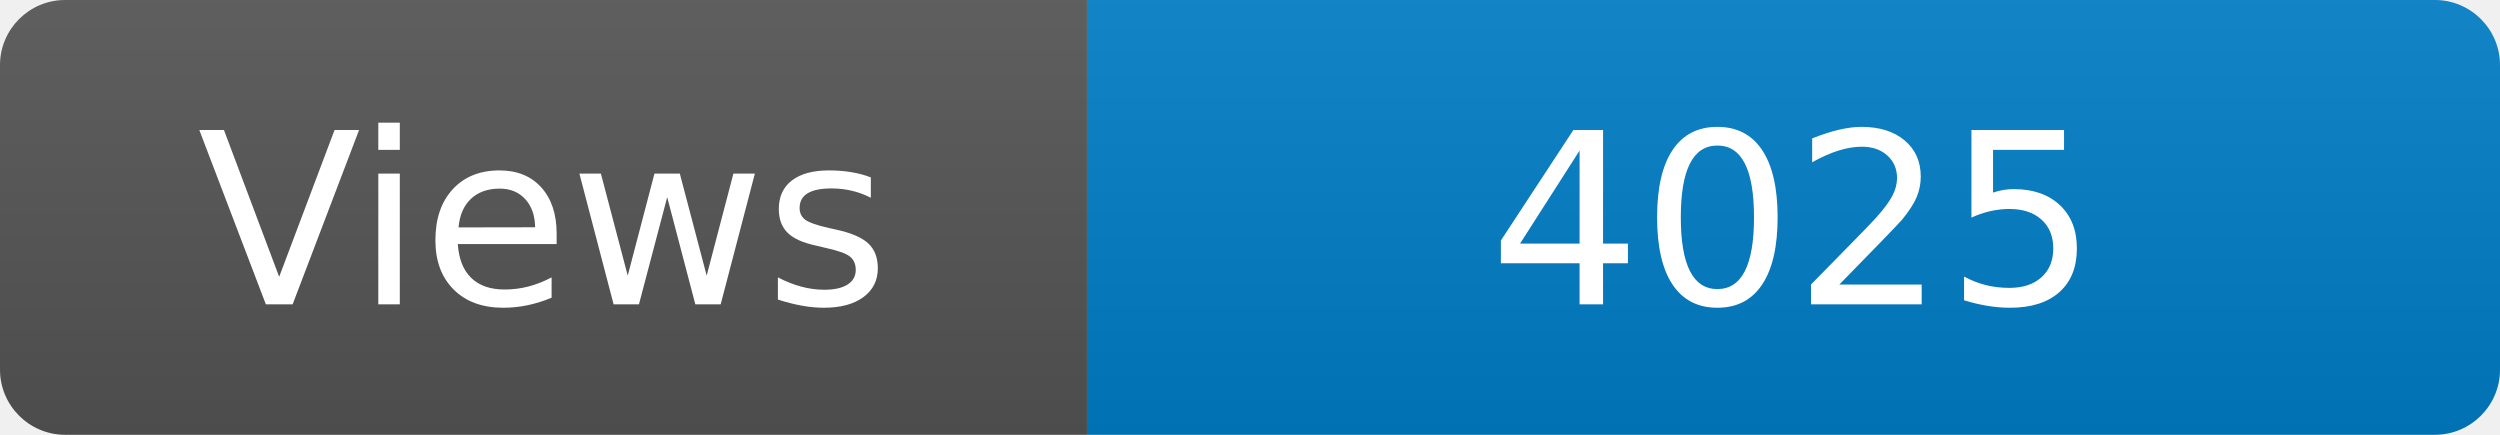
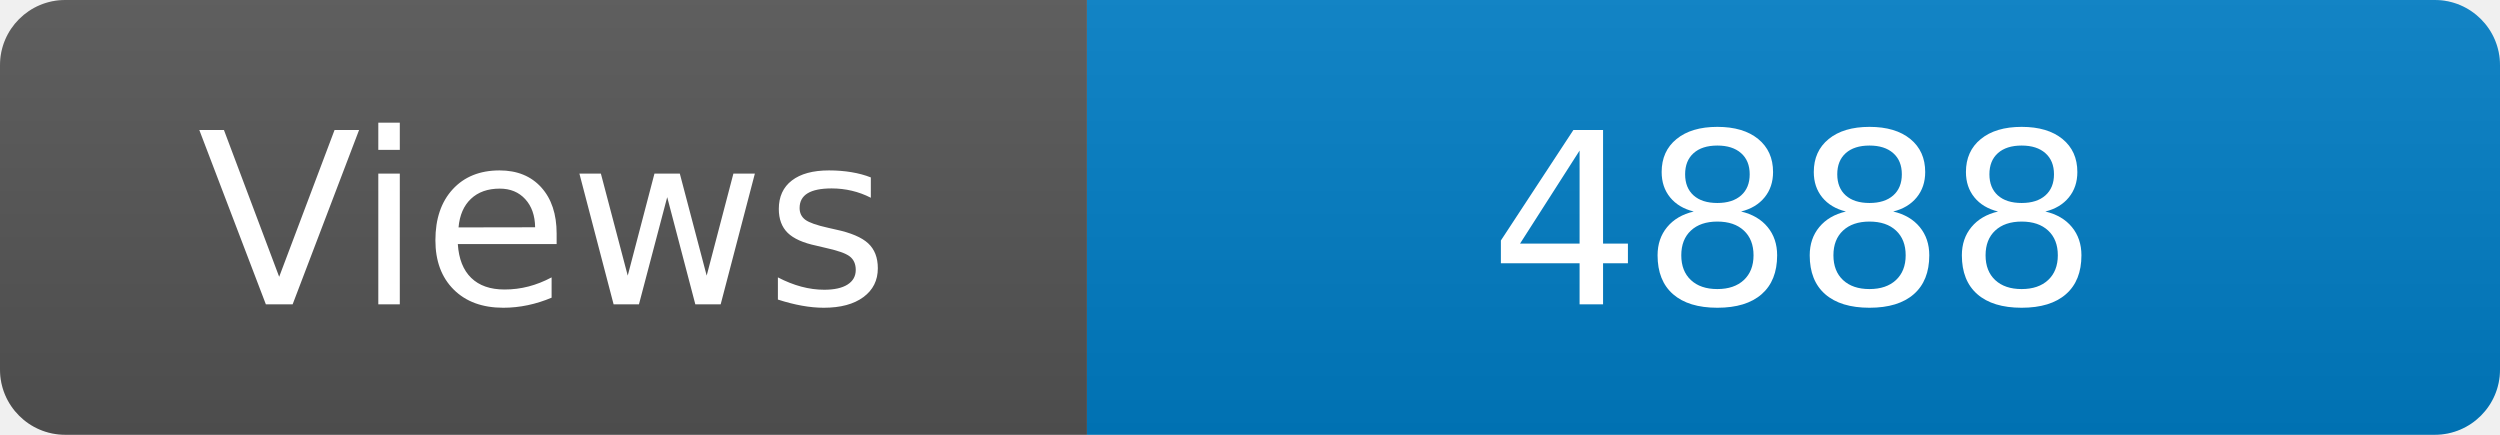
<svg xmlns="http://www.w3.org/2000/svg" width="115" height="20" role="img" aria-label="Maintained?: yes">
  <linearGradient id="s" x2="0" y2="100%">
    <stop offset="0" stop-color="#bbb" stop-opacity=".1" />
    <stop offset="1" stop-opacity=".1" />
  </linearGradient>
  <clipPath id="r">
    <rect width="115" height="20" rx="3" fill="#fff" />
  </clipPath>
  <g clip-path="url(#r)">
    <rect width="50" height="20" fill="#555" />
    <rect x="50" width="160" height="20" fill="#007ec6" />
    <rect width="115" height="20" fill="url(#s)" />
  </g>
  <g fill="#fff" text-anchor="middle" font-family="Verdana,Geneva,DejaVu Sans,sans-serif" font-size="110">
    <text x="250" y="140" transform="scale(.1)" fill="#fff">Views</text>
-     <text x="825" y="140" transform="scale(.1)" fill="#fff">4025</text>
+     <text x="825" y="140" transform="scale(.1)" fill="#fff">4888</text>
  </g>
</svg>
